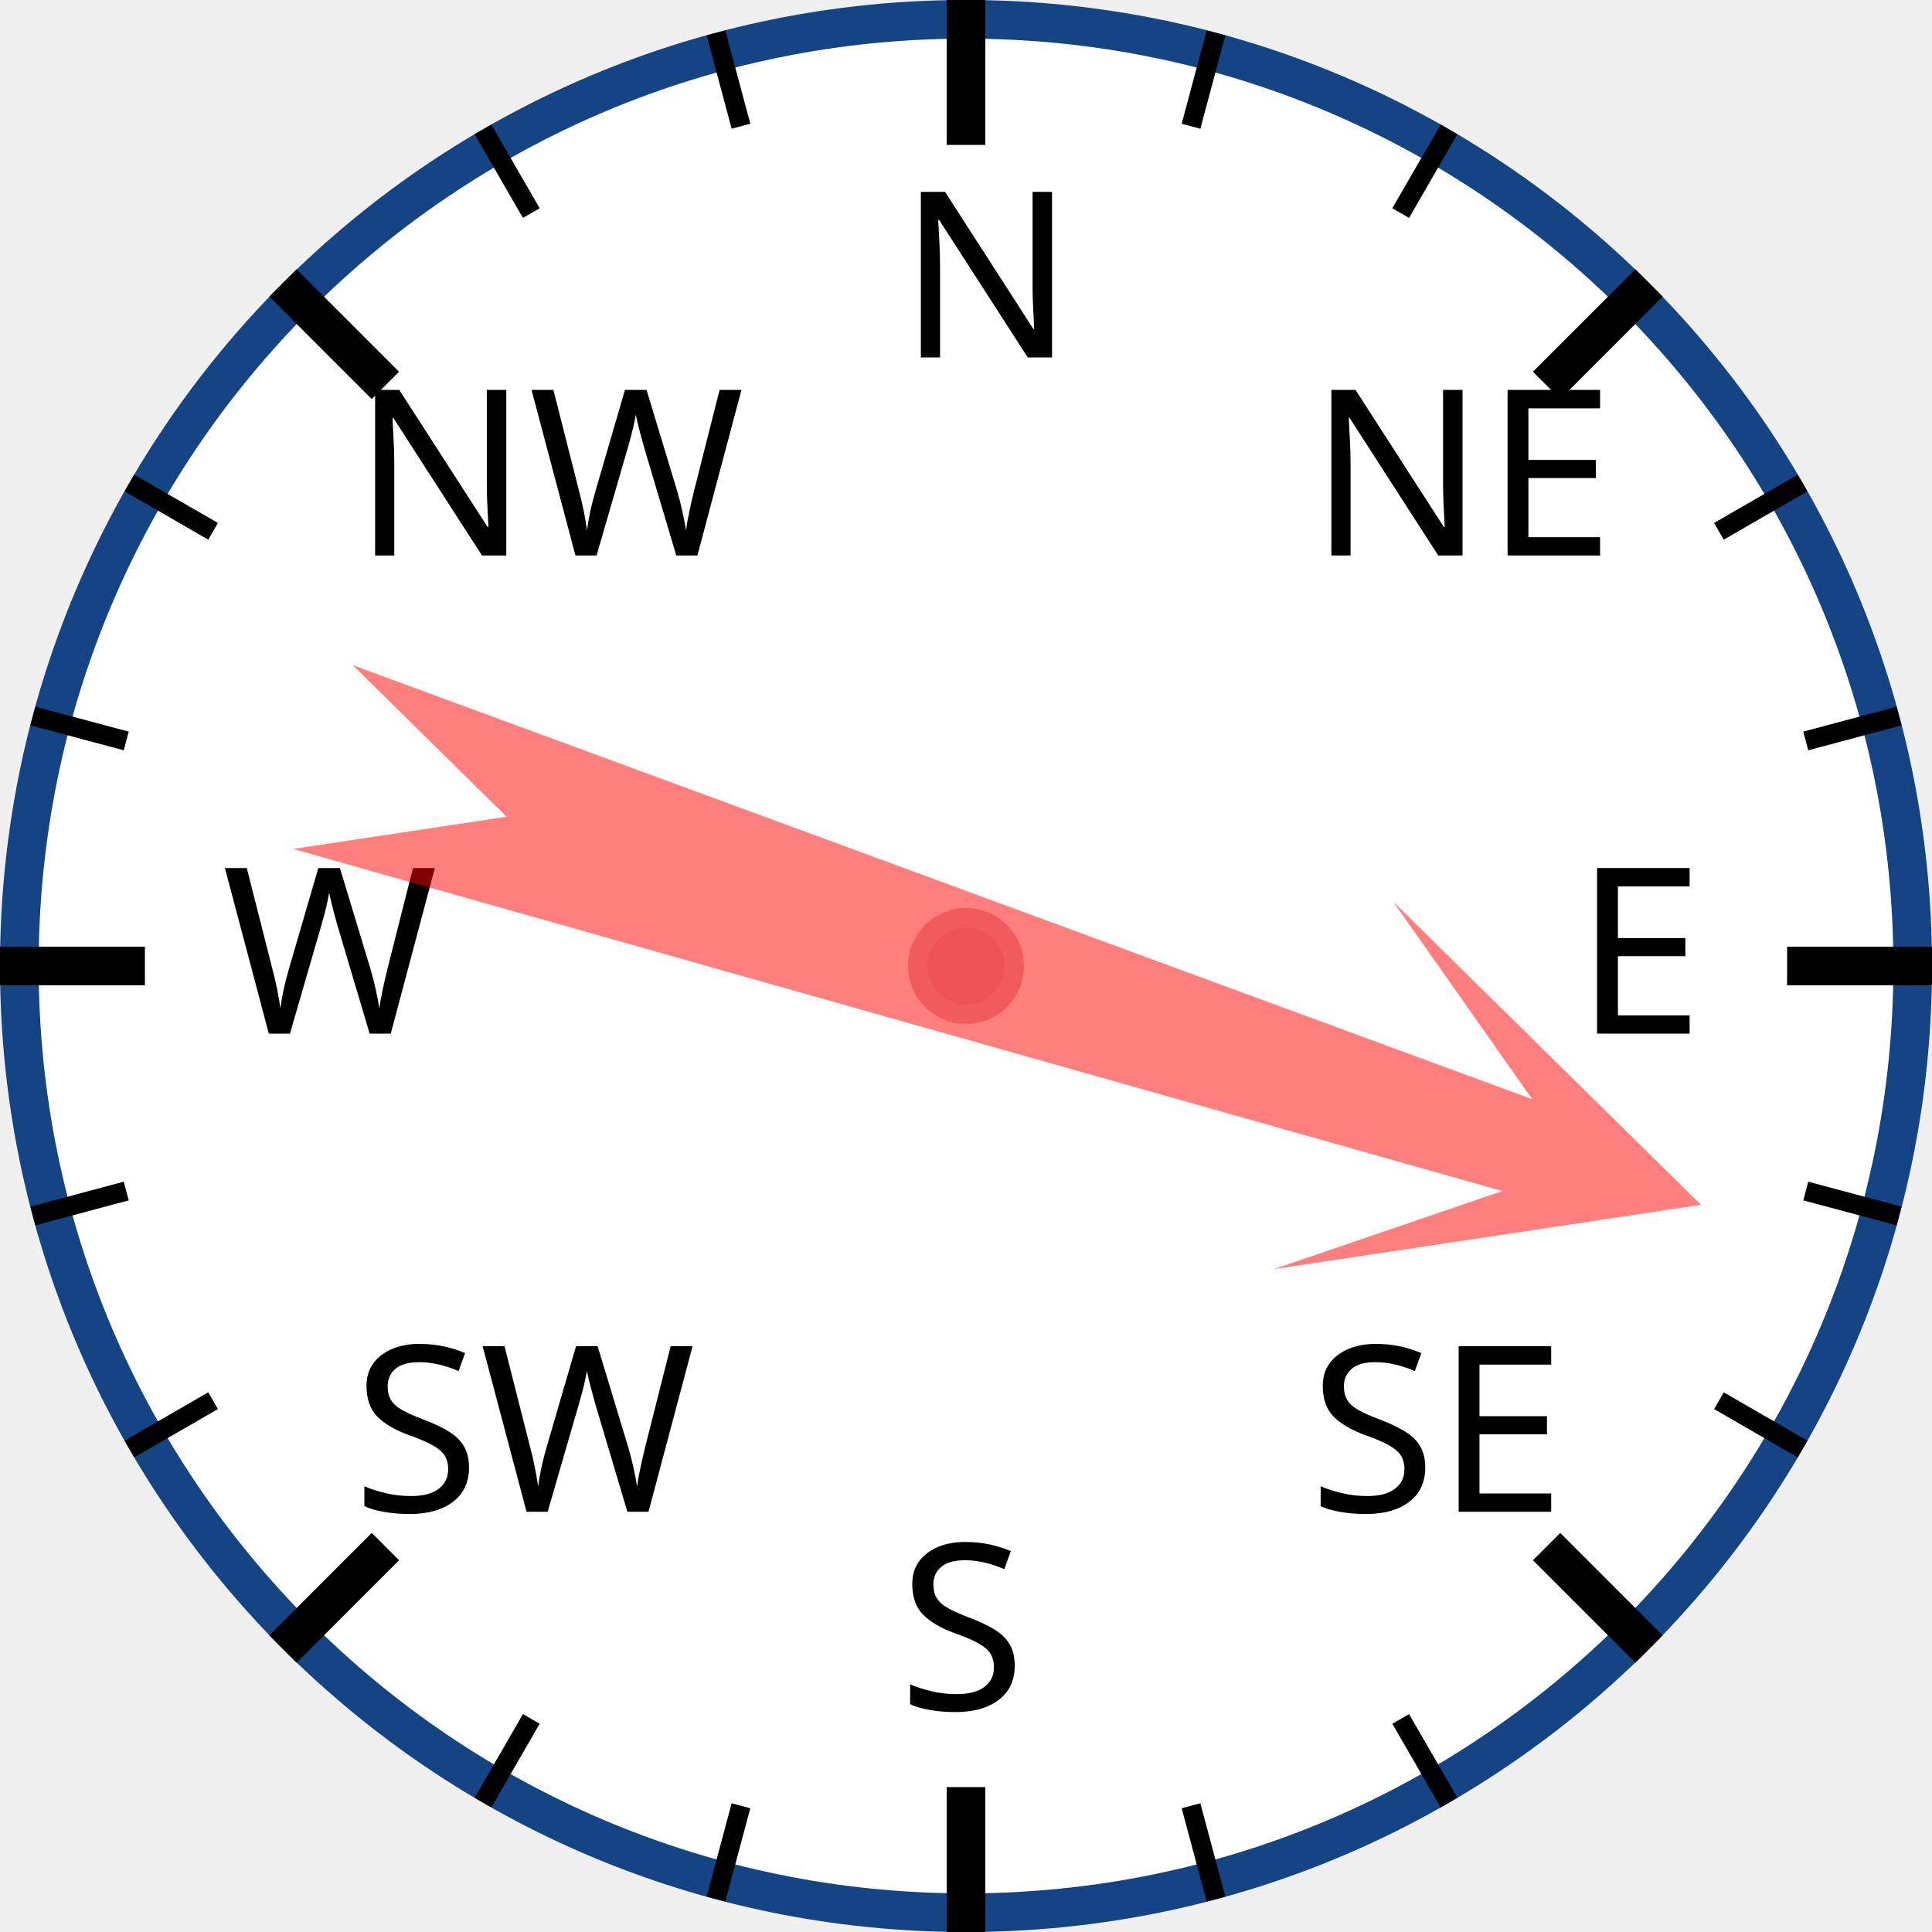
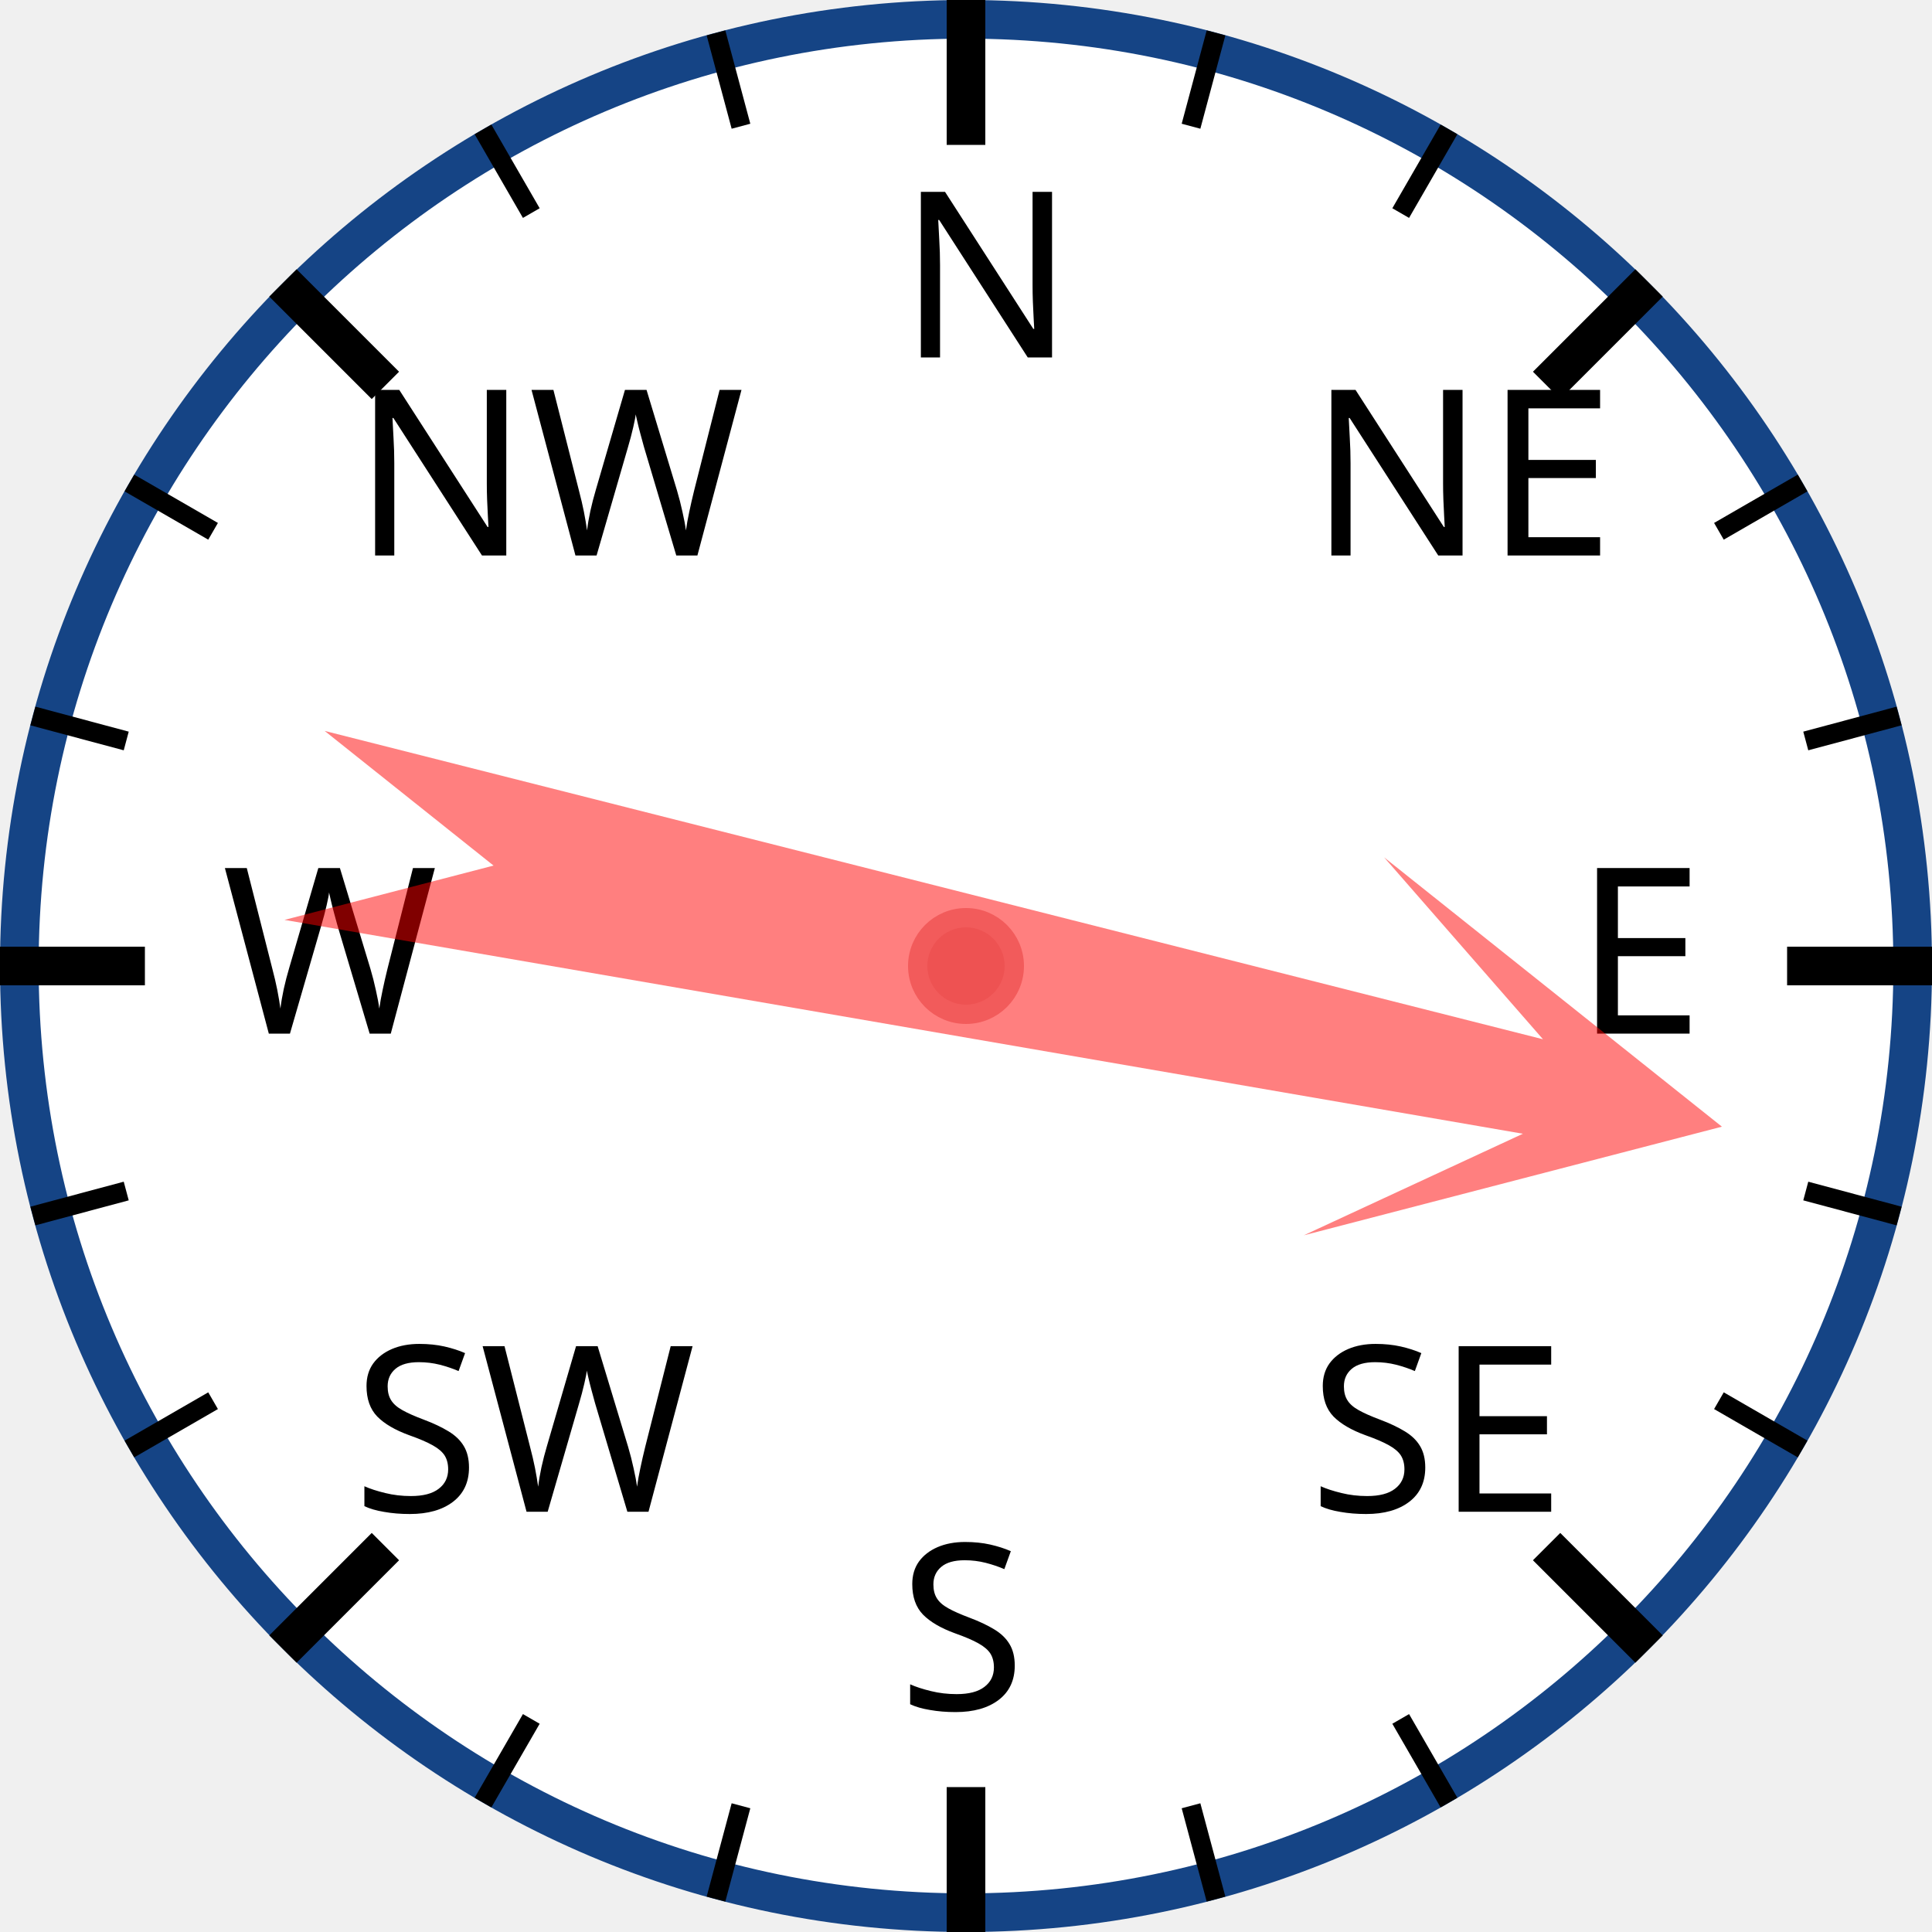
<svg xmlns="http://www.w3.org/2000/svg" width="120px" height="120px" viewBox="0 0 200 200">
  <circle cx="100" cy="100" r="98" style="fill: white; stroke: #154485; stroke-width: 4;" />
  <text x="93.0" y="37.0" style="font-family: sans-serif; font-size: 18pt;">N</text>
  <line x1="100.0" y1="0.0" x2="100.0" y2="15.0" style="stroke: black; stroke-width: 4;" />
  <line x1="74.118" y1="3.407" x2="76.706" y2="13.067" style="stroke: black; stroke-width: 2;" />
  <line x1="50" y1="13.397" x2="55" y2="22.058" style="stroke: black; stroke-width: 2;" />
  <text x="36.503" y="57.503" style="font-family: sans-serif; font-size: 18pt;">NW</text>
  <line x1="29.289" y1="29.289" x2="39.896" y2="39.896" style="stroke: black; stroke-width: 4;" />
  <line x1="13.397" y1="50" x2="22.058" y2="55" style="stroke: black; stroke-width: 2;" />
  <line x1="3.407" y1="74.118" x2="13.067" y2="76.706" style="stroke: black; stroke-width: 2;" />
  <text x="23.0" y="107.0" style="font-family: sans-serif; font-size: 18pt;">W</text>
  <line x1="0.0" y1="100.0" x2="15.0" y2="100.0" style="stroke: black; stroke-width: 4;" />
  <line x1="3.407" y1="125.882" x2="13.067" y2="123.294" style="stroke: black; stroke-width: 2;" />
  <line x1="13.397" y1="150" x2="22.058" y2="145" style="stroke: black; stroke-width: 2;" />
  <text x="36.503" y="156.497" style="font-family: sans-serif; font-size: 18pt;">SW</text>
  <line x1="29.289" y1="170.711" x2="39.896" y2="160.104" style="stroke: black; stroke-width: 4;" />
  <line x1="50" y1="186.603" x2="55" y2="177.942" style="stroke: black; stroke-width: 2;" />
  <line x1="74.118" y1="196.593" x2="76.706" y2="186.933" style="stroke: black; stroke-width: 2;" />
  <text x="93" y="177.0" style="font-family: sans-serif; font-size: 18pt;">S</text>
  <line x1="100" y1="200.0" x2="100" y2="185.0" style="stroke: black; stroke-width: 4;" />
  <line x1="125.882" y1="196.593" x2="123.294" y2="186.933" style="stroke: black; stroke-width: 2;" />
  <line x1="150.0" y1="186.603" x2="145.0" y2="177.942" style="stroke: black; stroke-width: 2;" />
  <text x="135.497" y="156.497" style="font-family: sans-serif; font-size: 18pt;">SE</text>
  <line x1="170.711" y1="170.711" x2="160.104" y2="160.104" style="stroke: black; stroke-width: 4;" />
  <line x1="186.603" y1="150" x2="177.942" y2="145" style="stroke: black; stroke-width: 2;" />
  <line x1="196.593" y1="125.882" x2="186.933" y2="123.294" style="stroke: black; stroke-width: 2;" />
  <text x="163.0" y="107" style="font-family: sans-serif; font-size: 18pt;">E</text>
  <line x1="200.0" y1="100" x2="185.0" y2="100" style="stroke: black; stroke-width: 4;" />
  <line x1="196.593" y1="74.118" x2="186.933" y2="76.706" style="stroke: black; stroke-width: 2;" />
  <line x1="186.603" y1="50" x2="177.942" y2="55" style="stroke: black; stroke-width: 2;" />
  <text x="135.497" y="57.503" style="font-family: sans-serif; font-size: 18pt;">NE</text>
  <line x1="170.711" y1="29.289" x2="160.104" y2="39.896" style="stroke: black; stroke-width: 4;" />
  <line x1="150" y1="13.397" x2="145" y2="22.058" style="stroke: black; stroke-width: 2;" />
  <line x1="125.882" y1="3.407" x2="123.294" y2="13.067" style="stroke: black; stroke-width: 2;" />
-   <polygon points="100 20 120 60 105 40 110 170 100 150 90 170 95 40 80 60" style="fill: red; fill-opacity: 0.5;" transform="rotate(108,100,100)" />
+   <polygon points="100 20 120 60 105 40 110 170 100 150 90 170 95 40 80 60" style="fill: red; fill-opacity: 0.5;" transform="rotate(102,100,100)" />
  <circle cx="100" cy="100" r="5" style="fill: #EE5252; stroke: #F25B5B; stroke-width: 2;" />
</svg>
